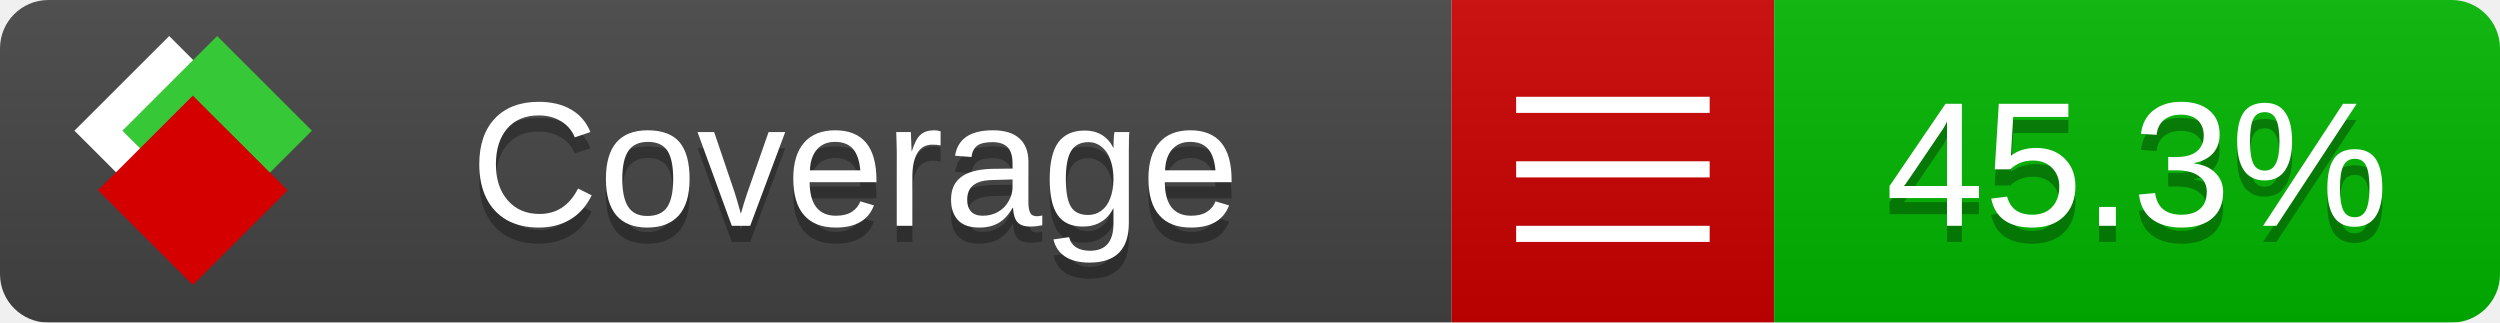
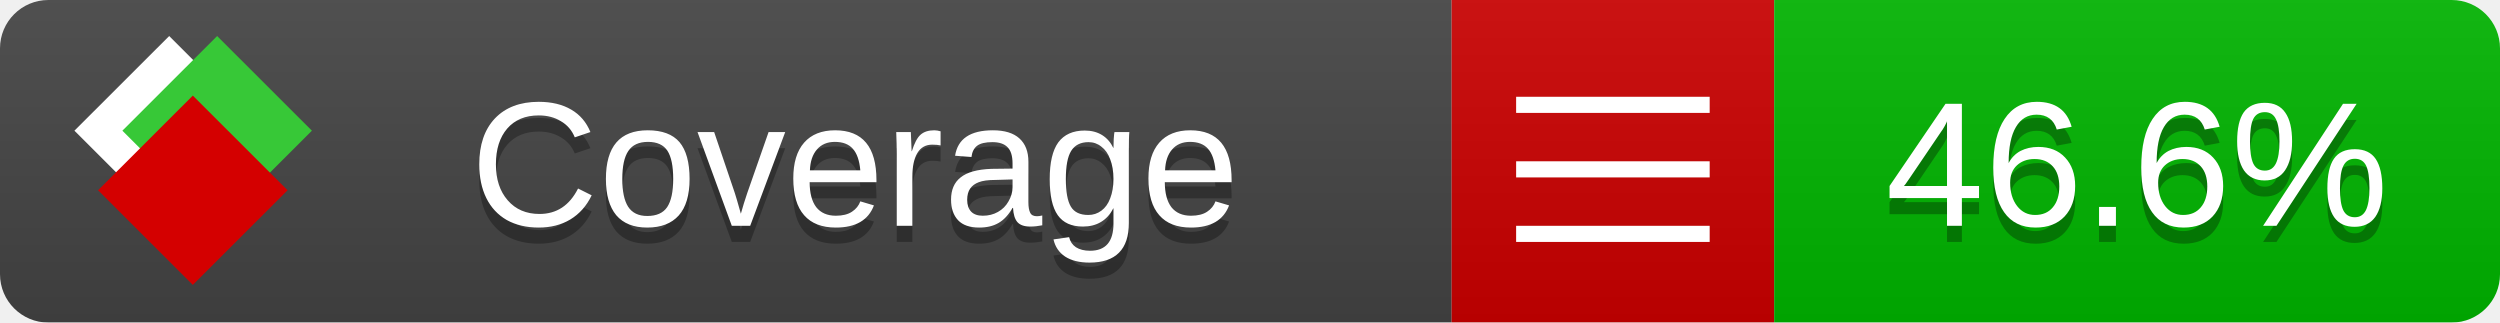
<svg xmlns="http://www.w3.org/2000/svg" xmlns:xlink="http://www.w3.org/1999/xlink" width="155" height="20">
  <style type="text/css">
          
            @keyframes fade1 {
                0% { visibility: visible; opacity: 1; }
               23% { visibility: visible; opacity: 1; }
               25% { visibility: hidden; opacity: 0; }
               48% { visibility: hidden; opacity: 0; }
               50% { visibility: hidden; opacity: 0; }
               73% { visibility: hidden; opacity: 0; }
               75% { visibility: hidden; opacity: 0; }
               98% { visibility: hidden; opacity: 0; }
              100% { visibility: visible; opacity: 1; }
            }
            @keyframes fade2 {
                0% { visibility: hidden; opacity: 0; }
               23% { visibility: hidden; opacity: 0; }
               25% { visibility: visible; opacity: 1; }
               48% { visibility: visible; opacity: 1; }
               50% { visibility: hidden; opacity: 0; }
               73% { visibility: hidden; opacity: 0; }
               75% { visibility: hidden; opacity: 0; }
               98% { visibility: hidden; opacity: 0; }
              100% { visibility: hidden; opacity: 0; }
            }
            @keyframes fade3 {
                0% { visibility: hidden; opacity: 0; }
               23% { visibility: hidden; opacity: 0; }
               25% { visibility: hidden; opacity: 0; }
               48% { visibility: hidden; opacity: 0; }
               50% { visibility: visible; opacity: 1; }
               73% { visibility: visible; opacity: 1; }
               75% { visibility: hidden; opacity: 0; }
               98% { visibility: hidden; opacity: 0; }
              100% { visibility: hidden; opacity: 0; }
            }
            @keyframes fade4 {
                0% { visibility: hidden; opacity: 0; }
               23% { visibility: hidden; opacity: 0; }
               25% { visibility: hidden; opacity: 0; }
               48% { visibility: hidden; opacity: 0; }
               50% { visibility: hidden; opacity: 0; }
               73% { visibility: hidden; opacity: 0; }
               75% { visibility: visible; opacity: 1; }
               98% { visibility: visible; opacity: 1; }
              100% { visibility: hidden; opacity: 0; }
            }
            .linecoverage {
                animation-duration: 15s;
                animation-name: fade1;
                animation-iteration-count: infinite;
            }
            .branchcoverage {
                animation-duration: 15s;
                animation-name: fade2;
                animation-iteration-count: infinite;
            }
            .methodcoverage {
                animation-duration: 15s;
                animation-name: fade3;
                animation-iteration-count: infinite;
            }
            .fullmethodcoverage {
                animation-duration: 15s;
                animation-name: fade4;
                animation-iteration-count: infinite;
            }
          
    </style>
  <defs>
    <linearGradient id="gradient" x2="0" y2="100%">
      <stop offset="0" stop-color="#bbb" stop-opacity=".1" />
      <stop offset="1" stop-opacity=".1" />
    </linearGradient>
    <linearGradient id="c">
      <stop offset="0" stop-color="#d40000" />
      <stop offset="1" stop-color="#ff2a2a" />
    </linearGradient>
    <linearGradient id="a">
      <stop offset="0" stop-color="#e0e0de" />
      <stop offset="1" stop-color="#fff" />
    </linearGradient>
    <linearGradient id="b">
      <stop offset="0" stop-color="#37c837" />
      <stop offset="1" stop-color="#217821" />
    </linearGradient>
    <linearGradient xlink:href="#a" id="e" x1="106.44" x2="69.96" y1="-11.96" y2="-46.84" gradientTransform="matrix(-.8426 -.00045 -.00045 -.8426 -94.27 -75.82)" gradientUnits="userSpaceOnUse" />
    <linearGradient xlink:href="#b" id="f" x1="56.19" x2="77.97" y1="-23.45" y2="10.62" gradientTransform="matrix(.8426 .00045 .00045 .8426 94.27 75.82)" gradientUnits="userSpaceOnUse" />
    <linearGradient xlink:href="#c" id="g" x1="79.98" x2="132.9" y1="10.79" y2="10.79" gradientTransform="matrix(.8426 .00045 .00045 .8426 94.27 75.82)" gradientUnits="userSpaceOnUse" />
    <mask id="mask">
      <rect width="155" height="20" rx="3" fill="#fff" />
    </mask>
    <g id="icon" transform="matrix(.04486 0 0 .04481 -.48 -.63)">
      <rect width="52.92" height="52.92" x="-109.72" y="-27.13" fill="url(#e)" transform="rotate(-135)" />
      <rect width="52.92" height="52.92" x="70.19" y="-39.18" fill="url(#f)" transform="rotate(45)" />
      <rect width="52.92" height="52.92" x="80.05" y="-15.74" fill="url(#g)" transform="rotate(45)" />
    </g>
  </defs>
  <g mask="url(#mask)">
    <rect x="0" y="0" width="90" height="20" fill="#444" />
    <rect x="90" y="0" width="20" height="20" fill="#c00" />
    <rect x="110" y="0" width="45" height="20" fill="#00B600" />
    <rect x="0" y="0" width="155" height="20" fill="url(#gradient)" />
  </g>
  <g>
    <path class="" stroke="#fff" d="M94 6.5 h12 M94 10.5 h12 M94 14.5 h12" />
  </g>
  <g fill="#fff" text-anchor="middle" font-family="Verdana,Arial,Geneva,sans-serif" font-size="11">
    <a xlink:href="https://github.com/danielpalme/ReportGenerator" target="_top">
      <use xlink:href="#icon" transform="translate(3,1) scale(3.5)" />
    </a>
    <text x="53" y="15" fill="#010101" fill-opacity=".3">Coverage</text>
    <text x="53" y="14" fill="#fff">Coverage</text>
-     <text class="" x="132.5" y="15" fill="#010101" fill-opacity=".3">45.3%</text>
-     <text class="" x="132.5" y="14">45.3%</text>
+     <text class="" x="132.5" y="15" fill="#010101" fill-opacity=".3">46.6%</text>
+     <text class="" x="132.5" y="14">46.6%</text>
  </g>
  <g>
    <rect class="" x="90" y="0" width="65" height="20" fill-opacity="0" />
  </g>
</svg>
